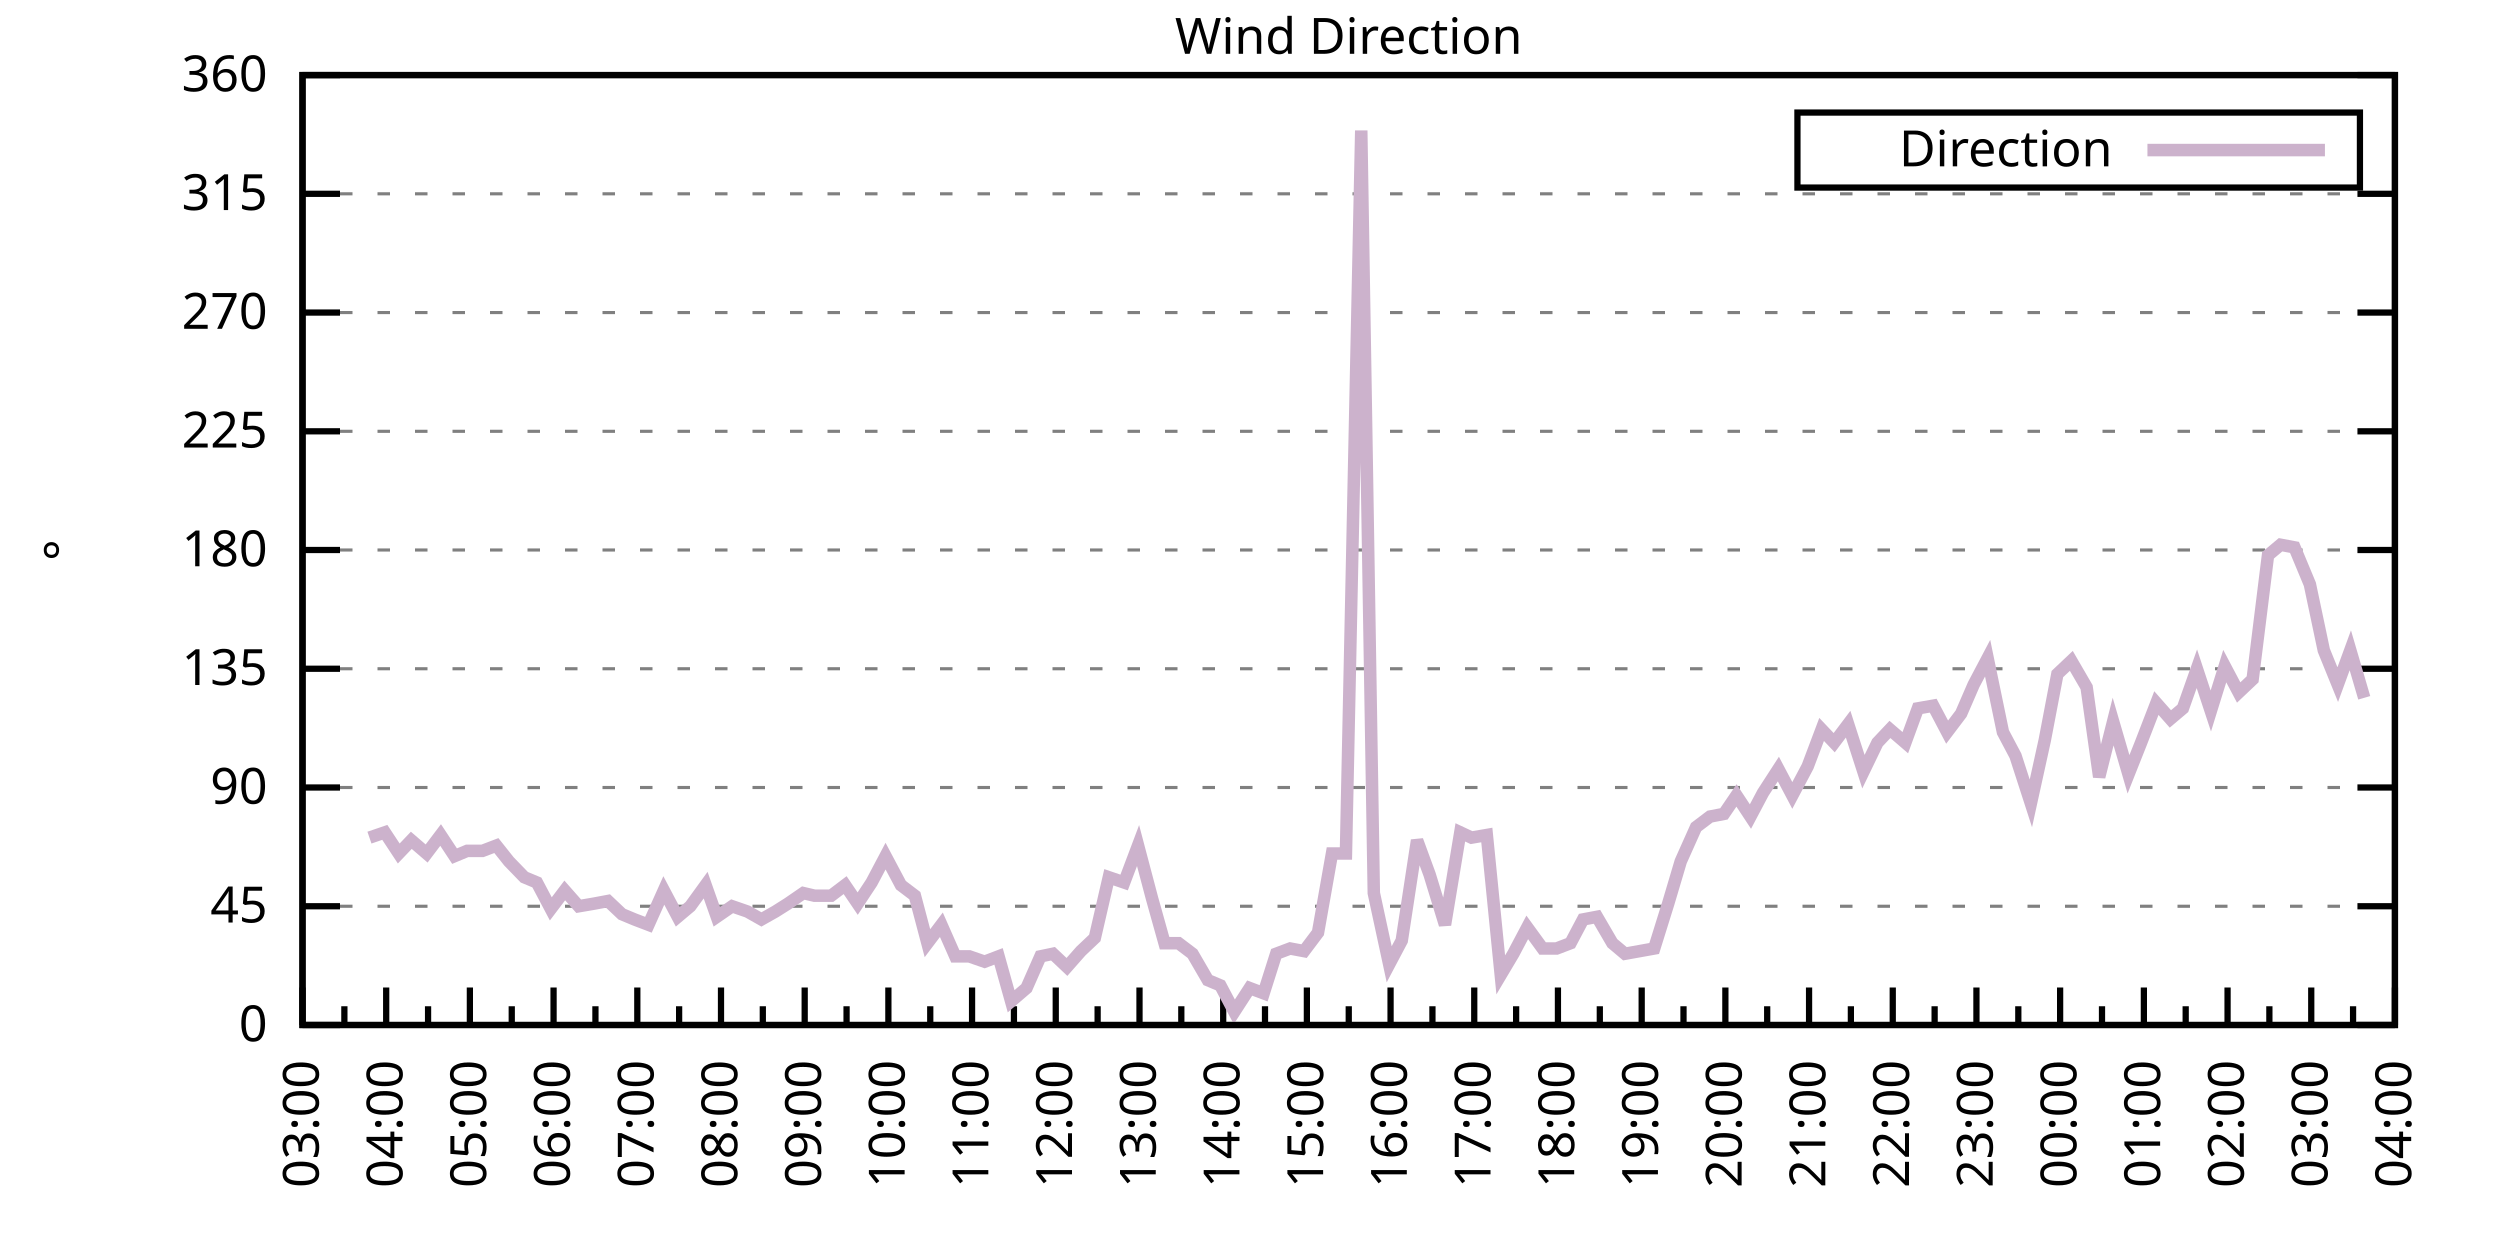
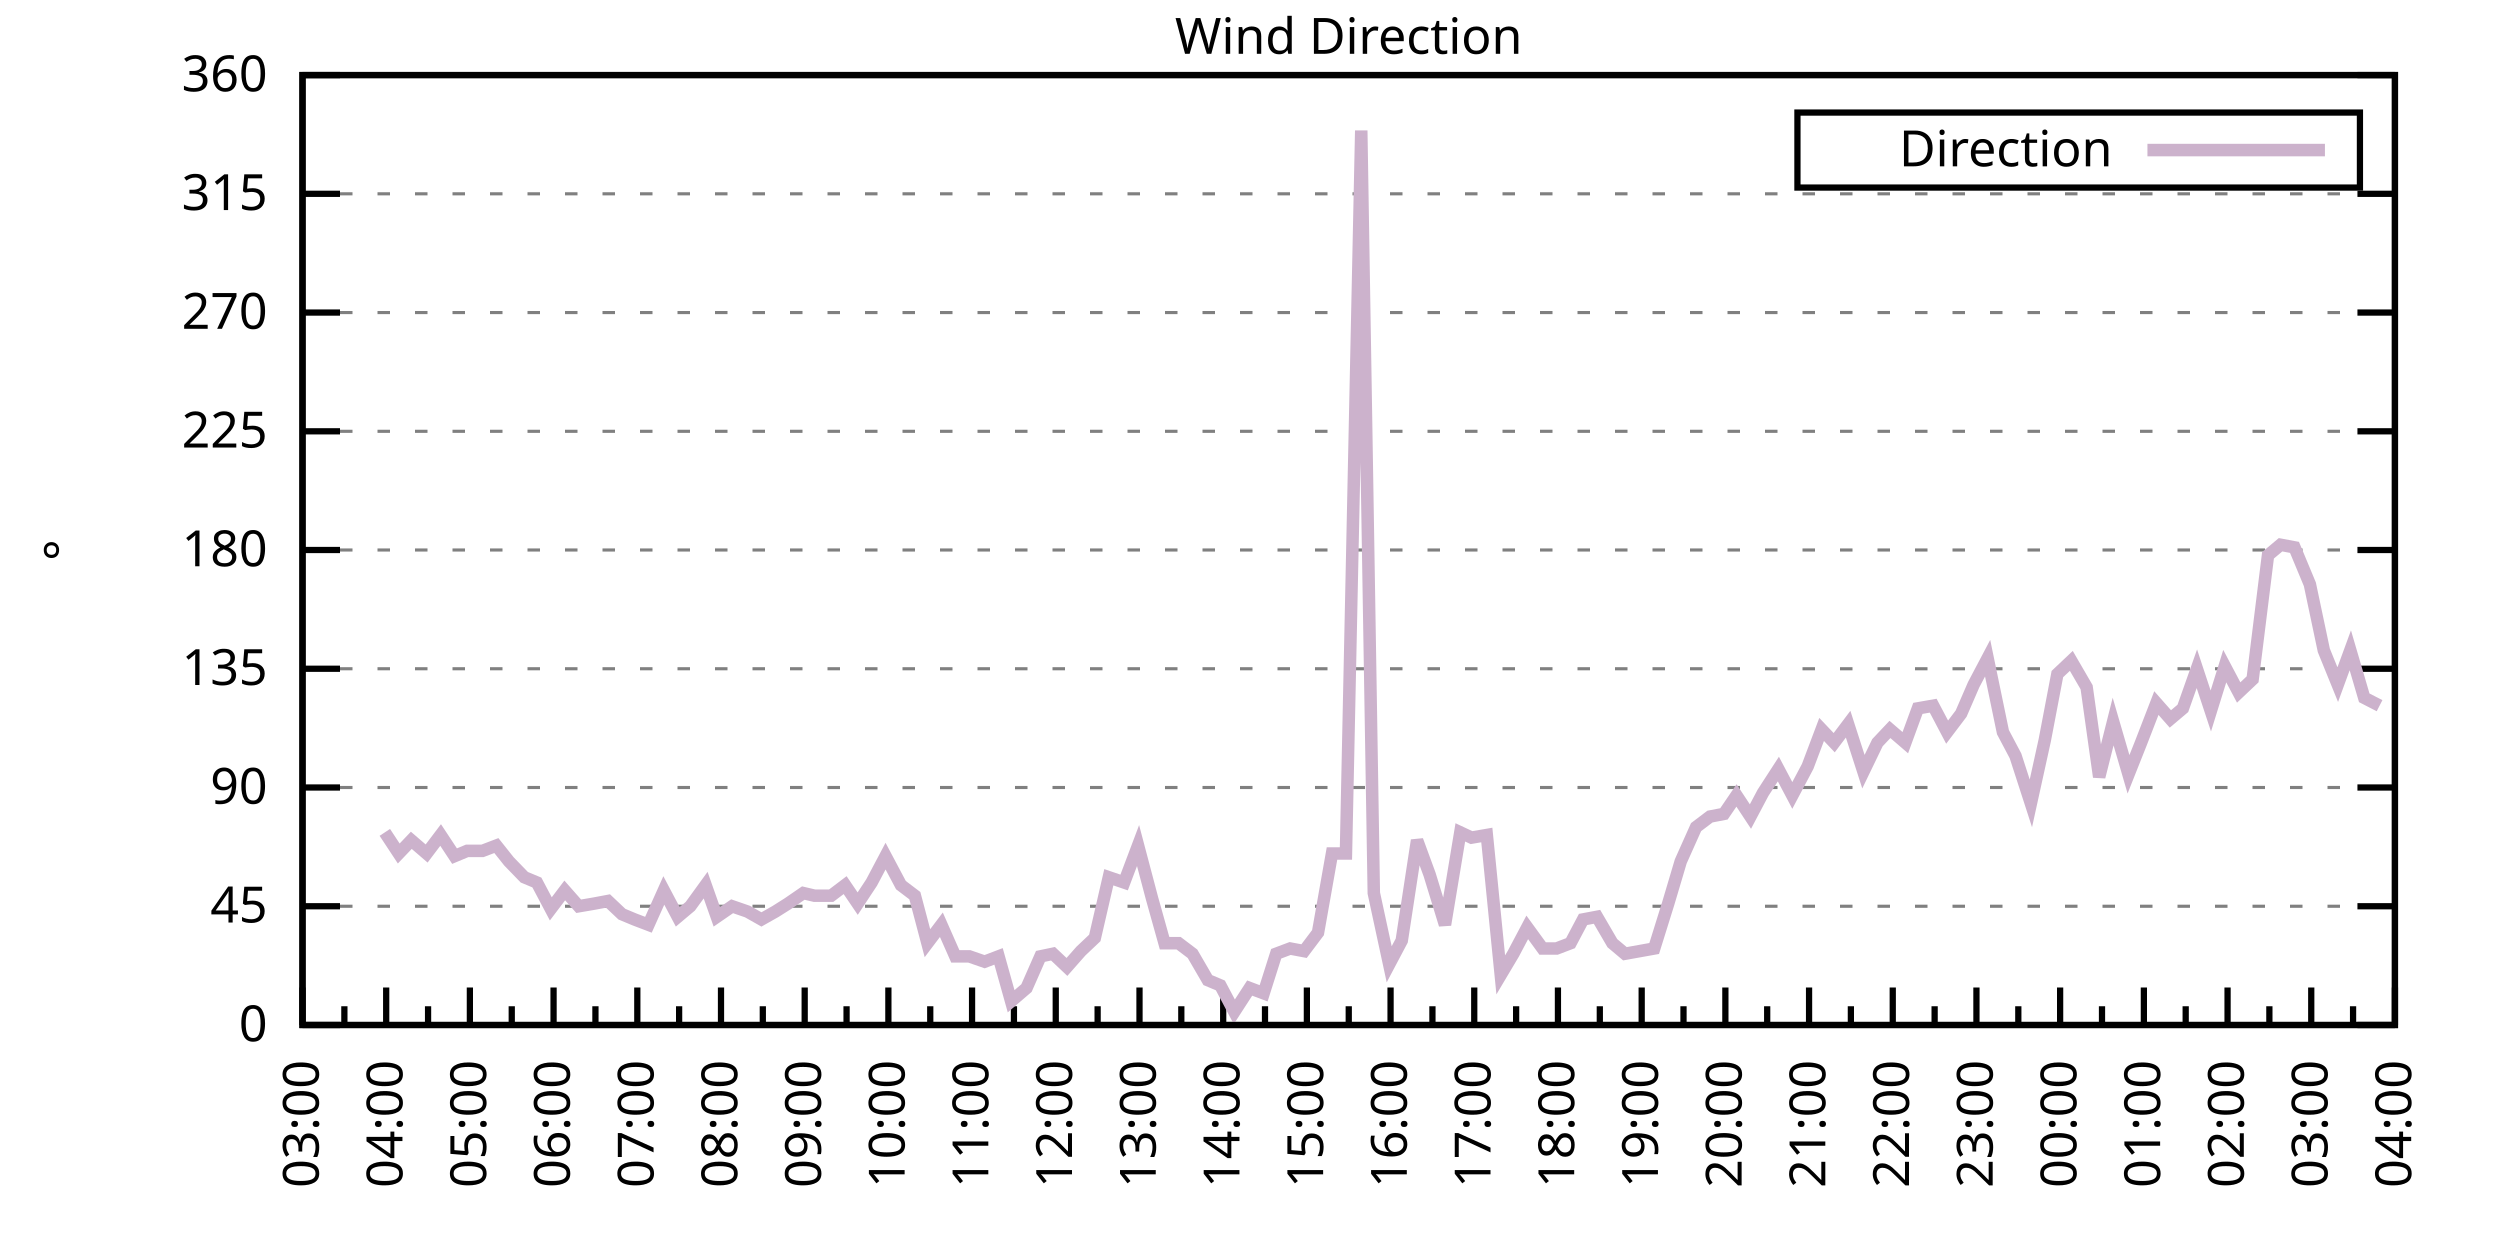
<svg xmlns="http://www.w3.org/2000/svg" xmlns:xlink="http://www.w3.org/1999/xlink" width="400" height="200" viewBox="0 0 400 200">
  <g id="gnuplot_canvas">
    <rect x="0" y="0" width="400" height="200" fill="none" />
    <defs>
      <circle id="gpDot" r="0.5" stroke-width="0.5" stroke="currentColor" />
      <path id="gpPt0" stroke-width="0.333" stroke="currentColor" d="M-1,0 h2 M0,-1 v2" />
      <path id="gpPt1" stroke-width="0.333" stroke="currentColor" d="M-1,-1 L1,1 M1,-1 L-1,1" />
      <path id="gpPt2" stroke-width="0.333" stroke="currentColor" d="M-1,0 L1,0 M0,-1 L0,1 M-1,-1 L1,1 M-1,1 L1,-1" />
      <rect id="gpPt3" stroke-width="0.333" stroke="currentColor" x="-1" y="-1" width="2" height="2" />
      <rect id="gpPt4" stroke-width="0.333" stroke="currentColor" fill="currentColor" x="-1" y="-1" width="2" height="2" />
      <circle id="gpPt5" stroke-width="0.333" stroke="currentColor" cx="0" cy="0" r="1" />
      <use xlink:href="#gpPt5" id="gpPt6" fill="currentColor" stroke="none" />
      <path id="gpPt7" stroke-width="0.333" stroke="currentColor" d="M0,-1.33 L-1.33,0.67 L1.33,0.67 z" />
      <use xlink:href="#gpPt7" id="gpPt8" fill="currentColor" stroke="none" />
      <use xlink:href="#gpPt7" id="gpPt9" stroke="currentColor" transform="rotate(180)" />
      <use xlink:href="#gpPt9" id="gpPt10" fill="currentColor" stroke="none" />
      <use xlink:href="#gpPt3" id="gpPt11" stroke="currentColor" transform="rotate(45)" />
      <use xlink:href="#gpPt11" id="gpPt12" fill="currentColor" stroke="none" />
      <path id="gpPt13" stroke-width="0.333" stroke="currentColor" d="M0,1.330 L1.265,0.411 L0.782,-1.067 L-0.782,-1.076 L-1.265,0.411 z" />
      <use xlink:href="#gpPt13" id="gpPt14" fill="currentColor" stroke="none" />
      <filter id="textbox" filterUnits="objectBoundingBox" x="0" y="0" height="1" width="1">
        <feFlood flood-color="white" flood-opacity="1" result="bgnd" />
        <feComposite in="SourceGraphic" in2="bgnd" operator="atop" />
      </filter>
      <filter id="greybox" filterUnits="objectBoundingBox" x="0" y="0" height="1" width="1">
        <feFlood flood-color="lightgrey" flood-opacity="1" result="grey" />
        <feComposite in="SourceGraphic" in2="grey" operator="atop" />
      </filter>
    </defs>
    <g fill="none" color="white" stroke="currentColor" stroke-width="1.00" stroke-linecap="butt" stroke-linejoin="miter">
</g>
    <g fill="none" color="black" stroke="currentColor" stroke-width="1.00" stroke-linecap="butt" stroke-linejoin="miter">
      <g stroke="none" shape-rendering="crispEdges">
        <polygon fill="rgb(255, 255, 255)" points="48.40,164.00 383.18,164.00 383.18,12.02 48.40,12.02 " />
      </g>
    </g>
    <g fill="none" color="black" stroke="currentColor" stroke-width="1.00" stroke-linecap="butt" stroke-linejoin="miter">
</g>
    <g fill="none" color="black" stroke="black" stroke-width="0.50" stroke-linecap="butt" stroke-linejoin="miter">
</g>
    <g fill="none" color="gray" stroke="currentColor" stroke-width="0.50" stroke-linecap="butt" stroke-linejoin="miter">
      <path stroke="gray" stroke-dasharray="2,4" class="gridline" d="M48.40,164.00 L383.19,164.00  " />
    </g>
    <g fill="none" color="gray" stroke="gray" stroke-width="1.00" stroke-linecap="butt" stroke-linejoin="miter">
</g>
    <g fill="none" color="black" stroke="currentColor" stroke-width="1.00" stroke-linecap="butt" stroke-linejoin="miter">
      <path stroke="black" d="M48.40,164.00 L54.40,164.00 M383.19,164.00 L377.19,164.00  " />
      <g transform="translate(42.80,166.60)" stroke="none" fill="black" font-family="Sans" font-size="8.00" text-anchor="end">
        <text>
          <tspan font-family="Sans"> 0</tspan>
        </text>
      </g>
    </g>
    <g fill="none" color="black" stroke="currentColor" stroke-width="1.00" stroke-linecap="butt" stroke-linejoin="miter">
</g>
    <g fill="none" color="black" stroke="black" stroke-width="0.50" stroke-linecap="butt" stroke-linejoin="miter">
</g>
    <g fill="none" color="gray" stroke="currentColor" stroke-width="0.50" stroke-linecap="butt" stroke-linejoin="miter">
      <path stroke="gray" stroke-dasharray="2,4" class="gridline" d="M48.40,145.00 L383.19,145.00  " />
    </g>
    <g fill="none" color="gray" stroke="gray" stroke-width="1.00" stroke-linecap="butt" stroke-linejoin="miter">
</g>
    <g fill="none" color="black" stroke="currentColor" stroke-width="1.00" stroke-linecap="butt" stroke-linejoin="miter">
      <path stroke="black" d="M48.40,145.00 L54.40,145.00 M383.19,145.00 L377.19,145.00  " />
      <g transform="translate(42.80,147.60)" stroke="none" fill="black" font-family="Sans" font-size="8.00" text-anchor="end">
        <text>
          <tspan font-family="Sans"> 45</tspan>
        </text>
      </g>
    </g>
    <g fill="none" color="black" stroke="currentColor" stroke-width="1.00" stroke-linecap="butt" stroke-linejoin="miter">
</g>
    <g fill="none" color="black" stroke="black" stroke-width="0.50" stroke-linecap="butt" stroke-linejoin="miter">
</g>
    <g fill="none" color="gray" stroke="currentColor" stroke-width="0.50" stroke-linecap="butt" stroke-linejoin="miter">
      <path stroke="gray" stroke-dasharray="2,4" class="gridline" d="M48.40,126.00 L383.19,126.00  " />
    </g>
    <g fill="none" color="gray" stroke="gray" stroke-width="1.00" stroke-linecap="butt" stroke-linejoin="miter">
</g>
    <g fill="none" color="black" stroke="currentColor" stroke-width="1.00" stroke-linecap="butt" stroke-linejoin="miter">
      <path stroke="black" d="M48.40,126.00 L54.40,126.00 M383.19,126.00 L377.19,126.00  " />
      <g transform="translate(42.80,128.60)" stroke="none" fill="black" font-family="Sans" font-size="8.00" text-anchor="end">
        <text>
          <tspan font-family="Sans"> 90</tspan>
        </text>
      </g>
    </g>
    <g fill="none" color="black" stroke="currentColor" stroke-width="1.00" stroke-linecap="butt" stroke-linejoin="miter">
</g>
    <g fill="none" color="black" stroke="black" stroke-width="0.50" stroke-linecap="butt" stroke-linejoin="miter">
</g>
    <g fill="none" color="gray" stroke="currentColor" stroke-width="0.50" stroke-linecap="butt" stroke-linejoin="miter">
      <path stroke="gray" stroke-dasharray="2,4" class="gridline" d="M48.40,107.00 L383.19,107.00  " />
    </g>
    <g fill="none" color="gray" stroke="gray" stroke-width="1.00" stroke-linecap="butt" stroke-linejoin="miter">
</g>
    <g fill="none" color="black" stroke="currentColor" stroke-width="1.00" stroke-linecap="butt" stroke-linejoin="miter">
      <path stroke="black" d="M48.40,107.00 L54.40,107.00 M383.19,107.00 L377.19,107.00  " />
      <g transform="translate(42.80,109.60)" stroke="none" fill="black" font-family="Sans" font-size="8.00" text-anchor="end">
        <text>
          <tspan font-family="Sans"> 135</tspan>
        </text>
      </g>
    </g>
    <g fill="none" color="black" stroke="currentColor" stroke-width="1.00" stroke-linecap="butt" stroke-linejoin="miter">
</g>
    <g fill="none" color="black" stroke="black" stroke-width="0.50" stroke-linecap="butt" stroke-linejoin="miter">
</g>
    <g fill="none" color="gray" stroke="currentColor" stroke-width="0.50" stroke-linecap="butt" stroke-linejoin="miter">
      <path stroke="gray" stroke-dasharray="2,4" class="gridline" d="M48.40,88.00 L383.19,88.00  " />
    </g>
    <g fill="none" color="gray" stroke="gray" stroke-width="1.00" stroke-linecap="butt" stroke-linejoin="miter">
</g>
    <g fill="none" color="black" stroke="currentColor" stroke-width="1.00" stroke-linecap="butt" stroke-linejoin="miter">
      <path stroke="black" d="M48.40,88.00 L54.40,88.00 M383.19,88.00 L377.19,88.00  " />
      <g transform="translate(42.80,90.60)" stroke="none" fill="black" font-family="Sans" font-size="8.00" text-anchor="end">
        <text>
          <tspan font-family="Sans"> 180</tspan>
        </text>
      </g>
    </g>
    <g fill="none" color="black" stroke="currentColor" stroke-width="1.00" stroke-linecap="butt" stroke-linejoin="miter">
</g>
    <g fill="none" color="black" stroke="black" stroke-width="0.50" stroke-linecap="butt" stroke-linejoin="miter">
</g>
    <g fill="none" color="gray" stroke="currentColor" stroke-width="0.50" stroke-linecap="butt" stroke-linejoin="miter">
      <path stroke="gray" stroke-dasharray="2,4" class="gridline" d="M48.40,69.01 L383.19,69.01  " />
    </g>
    <g fill="none" color="gray" stroke="gray" stroke-width="1.00" stroke-linecap="butt" stroke-linejoin="miter">
</g>
    <g fill="none" color="black" stroke="currentColor" stroke-width="1.00" stroke-linecap="butt" stroke-linejoin="miter">
      <path stroke="black" d="M48.40,69.01 L54.40,69.01 M383.19,69.01 L377.19,69.01  " />
      <g transform="translate(42.80,71.61)" stroke="none" fill="black" font-family="Sans" font-size="8.00" text-anchor="end">
        <text>
          <tspan font-family="Sans"> 225</tspan>
        </text>
      </g>
    </g>
    <g fill="none" color="black" stroke="currentColor" stroke-width="1.00" stroke-linecap="butt" stroke-linejoin="miter">
</g>
    <g fill="none" color="black" stroke="black" stroke-width="0.50" stroke-linecap="butt" stroke-linejoin="miter">
</g>
    <g fill="none" color="gray" stroke="currentColor" stroke-width="0.50" stroke-linecap="butt" stroke-linejoin="miter">
      <path stroke="gray" stroke-dasharray="2,4" class="gridline" d="M48.40,50.01 L383.19,50.01  " />
    </g>
    <g fill="none" color="gray" stroke="gray" stroke-width="1.00" stroke-linecap="butt" stroke-linejoin="miter">
</g>
    <g fill="none" color="black" stroke="currentColor" stroke-width="1.00" stroke-linecap="butt" stroke-linejoin="miter">
      <path stroke="black" d="M48.40,50.01 L54.40,50.01 M383.19,50.01 L377.19,50.01  " />
      <g transform="translate(42.80,52.61)" stroke="none" fill="black" font-family="Sans" font-size="8.00" text-anchor="end">
        <text>
          <tspan font-family="Sans"> 270</tspan>
        </text>
      </g>
    </g>
    <g fill="none" color="black" stroke="currentColor" stroke-width="1.00" stroke-linecap="butt" stroke-linejoin="miter">
</g>
    <g fill="none" color="black" stroke="black" stroke-width="0.50" stroke-linecap="butt" stroke-linejoin="miter">
</g>
    <g fill="none" color="gray" stroke="currentColor" stroke-width="0.50" stroke-linecap="butt" stroke-linejoin="miter">
      <path stroke="gray" stroke-dasharray="2,4" class="gridline" d="M48.40,31.01 L383.19,31.01  " />
    </g>
    <g fill="none" color="gray" stroke="gray" stroke-width="1.00" stroke-linecap="butt" stroke-linejoin="miter">
</g>
    <g fill="none" color="black" stroke="currentColor" stroke-width="1.00" stroke-linecap="butt" stroke-linejoin="miter">
      <path stroke="black" d="M48.40,31.01 L54.40,31.01 M383.19,31.01 L377.19,31.01  " />
      <g transform="translate(42.80,33.61)" stroke="none" fill="black" font-family="Sans" font-size="8.00" text-anchor="end">
        <text>
          <tspan font-family="Sans"> 315</tspan>
        </text>
      </g>
    </g>
    <g fill="none" color="black" stroke="currentColor" stroke-width="1.00" stroke-linecap="butt" stroke-linejoin="miter">
</g>
    <g fill="none" color="black" stroke="black" stroke-width="0.50" stroke-linecap="butt" stroke-linejoin="miter">
</g>
    <g fill="none" color="gray" stroke="currentColor" stroke-width="0.50" stroke-linecap="butt" stroke-linejoin="miter">
      <path stroke="gray" stroke-dasharray="2,4" class="gridline" d="M48.40,12.01 L383.19,12.01  " />
    </g>
    <g fill="none" color="gray" stroke="gray" stroke-width="1.00" stroke-linecap="butt" stroke-linejoin="miter">
</g>
    <g fill="none" color="black" stroke="currentColor" stroke-width="1.00" stroke-linecap="butt" stroke-linejoin="miter">
      <path stroke="black" d="M48.40,12.01 L54.40,12.01 M383.19,12.01 L377.19,12.01  " />
      <g transform="translate(42.80,14.61)" stroke="none" fill="black" font-family="Sans" font-size="8.00" text-anchor="end">
        <text>
          <tspan font-family="Sans"> 360</tspan>
        </text>
      </g>
    </g>
    <g fill="none" color="black" stroke="currentColor" stroke-width="1.00" stroke-linecap="butt" stroke-linejoin="miter">
      <path stroke="black" d="M48.40,164.00 L48.40,158.00  " />
      <g transform="translate(51.00,169.60) rotate(270)" stroke="none" fill="black" font-family="Sans" font-size="8.00" text-anchor="end">
        <text>
          <tspan font-family="Sans">03:00</tspan>
        </text>
      </g>
    </g>
    <g fill="none" color="black" stroke="currentColor" stroke-width="1.00" stroke-linecap="butt" stroke-linejoin="miter">
      <path stroke="black" d="M55.10,164.00 L55.10,161.00 M61.79,164.00 L61.79,158.00  " />
      <g transform="translate(64.39,169.60) rotate(270)" stroke="none" fill="black" font-family="Sans" font-size="8.00" text-anchor="end">
        <text>
          <tspan font-family="Sans">04:00</tspan>
        </text>
      </g>
    </g>
    <g fill="none" color="black" stroke="currentColor" stroke-width="1.00" stroke-linecap="butt" stroke-linejoin="miter">
      <path stroke="black" d="M68.49,164.00 L68.49,161.00 M75.18,164.00 L75.18,158.00  " />
      <g transform="translate(77.78,169.60) rotate(270)" stroke="none" fill="black" font-family="Sans" font-size="8.00" text-anchor="end">
        <text>
          <tspan font-family="Sans">05:00</tspan>
        </text>
      </g>
    </g>
    <g fill="none" color="black" stroke="currentColor" stroke-width="1.00" stroke-linecap="butt" stroke-linejoin="miter">
      <path stroke="black" d="M81.88,164.00 L81.88,161.00 M88.57,164.00 L88.57,158.00  " />
      <g transform="translate(91.17,169.60) rotate(270)" stroke="none" fill="black" font-family="Sans" font-size="8.00" text-anchor="end">
        <text>
          <tspan font-family="Sans">06:00</tspan>
        </text>
      </g>
    </g>
    <g fill="none" color="black" stroke="currentColor" stroke-width="1.00" stroke-linecap="butt" stroke-linejoin="miter">
      <path stroke="black" d="M95.27,164.00 L95.27,161.00 M101.97,164.00 L101.97,158.00  " />
      <g transform="translate(104.57,169.60) rotate(270)" stroke="none" fill="black" font-family="Sans" font-size="8.00" text-anchor="end">
        <text>
          <tspan font-family="Sans">07:00</tspan>
        </text>
      </g>
    </g>
    <g fill="none" color="black" stroke="currentColor" stroke-width="1.00" stroke-linecap="butt" stroke-linejoin="miter">
      <path stroke="black" d="M108.66,164.00 L108.66,161.00 M115.36,164.00 L115.36,158.00  " />
      <g transform="translate(117.96,169.60) rotate(270)" stroke="none" fill="black" font-family="Sans" font-size="8.00" text-anchor="end">
        <text>
          <tspan font-family="Sans">08:00</tspan>
        </text>
      </g>
    </g>
    <g fill="none" color="black" stroke="currentColor" stroke-width="1.00" stroke-linecap="butt" stroke-linejoin="miter">
      <path stroke="black" d="M122.05,164.00 L122.05,161.00 M128.75,164.00 L128.75,158.00  " />
      <g transform="translate(131.35,169.60) rotate(270)" stroke="none" fill="black" font-family="Sans" font-size="8.00" text-anchor="end">
        <text>
          <tspan font-family="Sans">09:00</tspan>
        </text>
      </g>
    </g>
    <g fill="none" color="black" stroke="currentColor" stroke-width="1.00" stroke-linecap="butt" stroke-linejoin="miter">
      <path stroke="black" d="M135.45,164.00 L135.45,161.00 M142.14,164.00 L142.14,158.00  " />
      <g transform="translate(144.74,169.60) rotate(270)" stroke="none" fill="black" font-family="Sans" font-size="8.00" text-anchor="end">
        <text>
          <tspan font-family="Sans">10:00</tspan>
        </text>
      </g>
    </g>
    <g fill="none" color="black" stroke="currentColor" stroke-width="1.00" stroke-linecap="butt" stroke-linejoin="miter">
      <path stroke="black" d="M148.84,164.00 L148.84,161.00 M155.53,164.00 L155.53,158.00  " />
      <g transform="translate(158.13,169.60) rotate(270)" stroke="none" fill="black" font-family="Sans" font-size="8.00" text-anchor="end">
        <text>
          <tspan font-family="Sans">11:00</tspan>
        </text>
      </g>
    </g>
    <g fill="none" color="black" stroke="currentColor" stroke-width="1.00" stroke-linecap="butt" stroke-linejoin="miter">
      <path stroke="black" d="M162.23,164.00 L162.23,161.00 M168.92,164.00 L168.92,158.00  " />
      <g transform="translate(171.52,169.60) rotate(270)" stroke="none" fill="black" font-family="Sans" font-size="8.00" text-anchor="end">
        <text>
          <tspan font-family="Sans">12:00</tspan>
        </text>
      </g>
    </g>
    <g fill="none" color="black" stroke="currentColor" stroke-width="1.00" stroke-linecap="butt" stroke-linejoin="miter">
      <path stroke="black" d="M175.62,164.00 L175.62,161.00 M182.32,164.00 L182.32,158.00  " />
      <g transform="translate(184.92,169.60) rotate(270)" stroke="none" fill="black" font-family="Sans" font-size="8.00" text-anchor="end">
        <text>
          <tspan font-family="Sans">13:00</tspan>
        </text>
      </g>
    </g>
    <g fill="none" color="black" stroke="currentColor" stroke-width="1.00" stroke-linecap="butt" stroke-linejoin="miter">
      <path stroke="black" d="M189.01,164.00 L189.01,161.00 M195.71,164.00 L195.71,158.00  " />
      <g transform="translate(198.31,169.60) rotate(270)" stroke="none" fill="black" font-family="Sans" font-size="8.00" text-anchor="end">
        <text>
          <tspan font-family="Sans">14:00</tspan>
        </text>
      </g>
    </g>
    <g fill="none" color="black" stroke="currentColor" stroke-width="1.00" stroke-linecap="butt" stroke-linejoin="miter">
      <path stroke="black" d="M202.40,164.00 L202.40,161.00 M209.10,164.00 L209.10,158.00  " />
      <g transform="translate(211.70,169.60) rotate(270)" stroke="none" fill="black" font-family="Sans" font-size="8.00" text-anchor="end">
        <text>
          <tspan font-family="Sans">15:00</tspan>
        </text>
      </g>
    </g>
    <g fill="none" color="black" stroke="currentColor" stroke-width="1.00" stroke-linecap="butt" stroke-linejoin="miter">
      <path stroke="black" d="M215.80,164.00 L215.80,161.00 M222.49,164.00 L222.49,158.00  " />
      <g transform="translate(225.09,169.60) rotate(270)" stroke="none" fill="black" font-family="Sans" font-size="8.00" text-anchor="end">
        <text>
          <tspan font-family="Sans">16:00</tspan>
        </text>
      </g>
    </g>
    <g fill="none" color="black" stroke="currentColor" stroke-width="1.00" stroke-linecap="butt" stroke-linejoin="miter">
      <path stroke="black" d="M229.19,164.00 L229.19,161.00 M235.88,164.00 L235.88,158.00  " />
      <g transform="translate(238.48,169.60) rotate(270)" stroke="none" fill="black" font-family="Sans" font-size="8.00" text-anchor="end">
        <text>
          <tspan font-family="Sans">17:00</tspan>
        </text>
      </g>
    </g>
    <g fill="none" color="black" stroke="currentColor" stroke-width="1.00" stroke-linecap="butt" stroke-linejoin="miter">
      <path stroke="black" d="M242.58,164.00 L242.58,161.00 M249.27,164.00 L249.27,158.00  " />
      <g transform="translate(251.87,169.60) rotate(270)" stroke="none" fill="black" font-family="Sans" font-size="8.00" text-anchor="end">
        <text>
          <tspan font-family="Sans">18:00</tspan>
        </text>
      </g>
    </g>
    <g fill="none" color="black" stroke="currentColor" stroke-width="1.00" stroke-linecap="butt" stroke-linejoin="miter">
      <path stroke="black" d="M255.97,164.00 L255.97,161.00 M262.67,164.00 L262.67,158.00  " />
      <g transform="translate(265.27,169.60) rotate(270)" stroke="none" fill="black" font-family="Sans" font-size="8.00" text-anchor="end">
        <text>
          <tspan font-family="Sans">19:00</tspan>
        </text>
      </g>
    </g>
    <g fill="none" color="black" stroke="currentColor" stroke-width="1.00" stroke-linecap="butt" stroke-linejoin="miter">
      <path stroke="black" d="M269.36,164.00 L269.36,161.00 M276.06,164.00 L276.06,158.00  " />
      <g transform="translate(278.66,169.60) rotate(270)" stroke="none" fill="black" font-family="Sans" font-size="8.00" text-anchor="end">
        <text>
          <tspan font-family="Sans">20:00</tspan>
        </text>
      </g>
    </g>
    <g fill="none" color="black" stroke="currentColor" stroke-width="1.00" stroke-linecap="butt" stroke-linejoin="miter">
      <path stroke="black" d="M282.75,164.00 L282.75,161.00 M289.45,164.00 L289.45,158.00  " />
      <g transform="translate(292.05,169.60) rotate(270)" stroke="none" fill="black" font-family="Sans" font-size="8.00" text-anchor="end">
        <text>
          <tspan font-family="Sans">21:00</tspan>
        </text>
      </g>
    </g>
    <g fill="none" color="black" stroke="currentColor" stroke-width="1.00" stroke-linecap="butt" stroke-linejoin="miter">
      <path stroke="black" d="M296.14,164.00 L296.14,161.00 M302.84,164.00 L302.84,158.00  " />
      <g transform="translate(305.44,169.60) rotate(270)" stroke="none" fill="black" font-family="Sans" font-size="8.00" text-anchor="end">
        <text>
          <tspan font-family="Sans">22:00</tspan>
        </text>
      </g>
    </g>
    <g fill="none" color="black" stroke="currentColor" stroke-width="1.00" stroke-linecap="butt" stroke-linejoin="miter">
      <path stroke="black" d="M309.54,164.00 L309.54,161.00 M316.23,164.00 L316.23,158.00  " />
      <g transform="translate(318.83,169.60) rotate(270)" stroke="none" fill="black" font-family="Sans" font-size="8.00" text-anchor="end">
        <text>
          <tspan font-family="Sans">23:00</tspan>
        </text>
      </g>
    </g>
    <g fill="none" color="black" stroke="currentColor" stroke-width="1.00" stroke-linecap="butt" stroke-linejoin="miter">
      <path stroke="black" d="M322.93,164.00 L322.93,161.00 M329.62,164.00 L329.62,158.00  " />
      <g transform="translate(332.22,169.60) rotate(270)" stroke="none" fill="black" font-family="Sans" font-size="8.00" text-anchor="end">
        <text>
          <tspan font-family="Sans">00:00</tspan>
        </text>
      </g>
    </g>
    <g fill="none" color="black" stroke="currentColor" stroke-width="1.00" stroke-linecap="butt" stroke-linejoin="miter">
      <path stroke="black" d="M336.32,164.00 L336.32,161.00 M343.02,164.00 L343.02,158.00  " />
      <g transform="translate(345.62,169.60) rotate(270)" stroke="none" fill="black" font-family="Sans" font-size="8.00" text-anchor="end">
        <text>
          <tspan font-family="Sans">01:00</tspan>
        </text>
      </g>
    </g>
    <g fill="none" color="black" stroke="currentColor" stroke-width="1.00" stroke-linecap="butt" stroke-linejoin="miter">
      <path stroke="black" d="M349.71,164.00 L349.71,161.00 M356.41,164.00 L356.41,158.00  " />
      <g transform="translate(359.01,169.60) rotate(270)" stroke="none" fill="black" font-family="Sans" font-size="8.00" text-anchor="end">
        <text>
          <tspan font-family="Sans">02:00</tspan>
        </text>
      </g>
    </g>
    <g fill="none" color="black" stroke="currentColor" stroke-width="1.00" stroke-linecap="butt" stroke-linejoin="miter">
      <path stroke="black" d="M363.10,164.00 L363.10,161.00 M369.80,164.00 L369.80,158.00  " />
      <g transform="translate(372.40,169.60) rotate(270)" stroke="none" fill="black" font-family="Sans" font-size="8.00" text-anchor="end">
        <text>
          <tspan font-family="Sans">03:00</tspan>
        </text>
      </g>
    </g>
    <g fill="none" color="black" stroke="currentColor" stroke-width="1.00" stroke-linecap="butt" stroke-linejoin="miter">
      <path stroke="black" d="M376.49,164.00 L376.49,161.00 M383.19,164.00 L383.19,158.00  " />
      <g transform="translate(385.79,169.60) rotate(270)" stroke="none" fill="black" font-family="Sans" font-size="8.00" text-anchor="end">
        <text>
          <tspan font-family="Sans">04:00</tspan>
        </text>
      </g>
    </g>
    <g fill="none" color="black" stroke="currentColor" stroke-width="1.00" stroke-linecap="butt" stroke-linejoin="miter">
</g>
    <g fill="none" color="black" stroke="currentColor" stroke-width="1.00" stroke-linecap="butt" stroke-linejoin="miter">
      <path stroke="black" d="M48.40,12.01 L48.40,164.00 L383.19,164.00 L383.19,12.01 L48.40,12.01 Z  " />
    </g>
    <g fill="none" color="black" stroke="currentColor" stroke-width="1.00" stroke-linecap="butt" stroke-linejoin="miter">
      <g transform="translate(12.80,88.01) rotate(270)" stroke="none" fill="black" font-family="Sans" font-size="8.00" text-anchor="middle">
        <text>
          <tspan font-family="Sans">°</tspan>
        </text>
      </g>
    </g>
    <g fill="none" color="black" stroke="currentColor" stroke-width="1.00" stroke-linecap="butt" stroke-linejoin="miter">
</g>
    <g fill="none" color="black" stroke="currentColor" stroke-width="1.00" stroke-linecap="butt" stroke-linejoin="miter">
      <path stroke="black" d="M287.59,30.01 L287.59,18.01 L377.59,18.01 L377.59,30.01 L287.59,30.01 Z  " />
    </g>
    <g id="Wind_direction_plot_1">
      <g fill="none" color="white" stroke="black" stroke-width="2.00" stroke-linecap="butt" stroke-linejoin="miter">
</g>
      <g fill="none" color="black" stroke="currentColor" stroke-width="2.00" stroke-linecap="butt" stroke-linejoin="miter">
        <g transform="translate(337.99,26.61)" stroke="none" fill="black" font-family="Sans" font-size="8.00" text-anchor="end">
          <text>
            <tspan font-family="Sans">Direction</tspan>
          </text>
        </g>
      </g>
      <g fill="none" color="black" stroke="currentColor" stroke-width="2.00" stroke-linecap="butt" stroke-linejoin="miter">
-         <path stroke="rgb(204, 178, 204)" d="M343.59,24.01 L371.99,24.01 M59.11,134.02 L61.57,133.18 L63.80,136.56 L65.81,134.45 L68.26,136.56 L70.50,133.60   L72.73,136.98 L74.74,136.14 L77.19,136.14 L79.42,135.29 L81.43,137.82 L83.89,140.36 L85.90,141.20 L88.13,145.42   L90.36,142.47 L92.59,145.00 L95.05,144.58 L97.28,144.16 L99.51,146.27 L101.52,147.11 L103.75,147.96 L106.21,142.47   L108.44,146.69 L110.45,145.00 L112.90,141.62 L114.69,146.69 L117.14,145.00 L119.60,145.85 L121.83,147.11 L124.06,145.85   L126.07,144.58 L128.53,142.89 L130.31,143.31 L132.99,143.31 L135.22,141.62 L137.23,144.58 L139.46,141.20 L141.69,136.98   L144.15,141.62 L146.38,143.31 L148.39,150.91 L150.62,147.96 L152.85,153.02 L155.09,153.02 L157.54,153.87 L159.77,153.02   L161.78,160.20 L164.24,158.09 L166.47,153.02 L168.48,152.60 L170.71,154.71 L172.94,152.18 L175.17,150.07 L177.41,140.36   L179.86,141.20 L182.09,135.29 L184.32,143.73 L186.33,150.91 L188.57,150.91 L190.80,152.60 L193.25,156.82 L195.26,157.67   L197.49,161.89 L199.95,158.09 L202.18,158.93 L204.19,152.60 L206.42,151.76 L208.65,152.18 L210.88,149.22 L213.12,136.56   L215.35,136.56 L217.80,20.88 L219.81,142.89 L222.27,154.29 L224.28,150.49 L226.73,134.45 L228.74,139.93 L231.20,147.96   L233.65,133.18 L235.44,134.02 L237.89,133.60 L240.12,155.98 L242.13,152.60 L244.36,148.38 L246.82,151.76 L249.05,151.76   L251.28,150.91 L253.29,147.11 L255.52,146.69 L257.98,150.91 L259.99,152.60 L264.67,151.76 L266.91,144.58 L268.92,137.82   L271.37,132.34 L273.60,130.65 L275.83,130.22 L277.84,127.27 L280.07,130.65 L282.08,126.85 L284.54,123.05 L286.77,127.27   L289.23,122.62 L291.46,116.71 L293.47,118.83 L295.70,115.87 L298.15,123.47 L300.39,118.83 L302.39,116.71 L304.85,118.83   L306.86,113.34 L309.31,112.91 L311.54,117.14 L313.78,114.18 L315.79,109.54 L318.02,105.31 L320.47,117.14 L322.48,120.94   L324.94,128.54 L327.17,118.40 L329.18,107.85 L331.41,105.74 L333.86,109.96 L335.87,124.31 L338.10,115.45 L340.56,123.89   L342.57,118.83 L345.02,112.49 L347.26,115.03 L349.26,113.34 L351.50,107.00 L353.73,113.76 L355.96,106.58 L358.19,110.80   L360.42,108.69 L362.88,88.85 L364.89,87.16 L367.12,87.58 L369.58,93.49 L371.81,104.05 L374.04,109.54 L376.05,104.05   L378.28,111.65  " />
+         <path stroke="rgb(204, 178, 204)" d="M343.59,24.01 L371.99,24.01 M61.57,133.18 L63.80,136.56 L65.81,134.45 L68.26,136.56 L70.50,133.60 L72.73,136.98   L74.74,136.14 L77.19,136.14 L79.42,135.29 L81.43,137.82 L83.89,140.36 L85.90,141.20 L88.13,145.42 L90.36,142.47   L92.59,145.00 L95.05,144.58 L97.28,144.16 L99.51,146.27 L101.52,147.11 L103.75,147.96 L106.21,142.47 L108.44,146.69   L110.45,145.00 L112.90,141.62 L114.69,146.69 L117.14,145.00 L119.60,145.85 L121.83,147.11 L124.06,145.85 L126.07,144.58   L128.53,142.89 L130.31,143.31 L132.99,143.31 L135.22,141.62 L137.23,144.58 L139.46,141.20 L141.69,136.98 L144.15,141.62   L146.38,143.31 L148.39,150.91 L150.62,147.96 L152.85,153.02 L155.09,153.02 L157.54,153.87 L159.77,153.02 L161.78,160.20   L164.24,158.09 L166.47,153.02 L168.48,152.60 L170.71,154.71 L172.94,152.18 L175.17,150.07 L177.41,140.36 L179.86,141.20   L182.09,135.29 L184.32,143.73 L186.33,150.91 L188.57,150.91 L190.80,152.60 L193.25,156.82 L195.26,157.67 L197.49,161.89   L199.95,158.09 L202.18,158.93 L204.19,152.60 L206.42,151.76 L208.65,152.18 L210.88,149.22 L213.12,136.56 L215.35,136.56   L217.80,20.88 L219.81,142.89 L222.27,154.29 L224.28,150.49 L226.73,134.45 L228.74,139.93 L231.20,147.96 L233.65,133.18   L235.44,134.02 L237.89,133.60 L240.12,155.98 L242.13,152.60 L244.36,148.38 L246.82,151.76 L249.05,151.76 L251.28,150.91   L253.29,147.11 L255.52,146.69 L257.98,150.91 L259.99,152.60 L264.67,151.76 L266.91,144.58 L268.92,137.82 L271.37,132.34   L273.60,130.65 L275.83,130.22 L277.84,127.27 L280.07,130.65 L282.08,126.85 L284.54,123.05 L286.77,127.27 L289.23,122.62   L291.46,116.71 L293.47,118.83 L295.70,115.87 L298.15,123.47 L300.39,118.83 L302.39,116.71 L304.85,118.83 L306.86,113.34   L309.31,112.91 L311.54,117.14 L313.78,114.18 L315.79,109.54 L318.02,105.31 L320.47,117.14 L322.48,120.94 L324.94,128.54   L327.17,118.40 L329.18,107.85 L331.41,105.74 L333.86,109.96 L335.87,124.31 L338.10,115.45 L340.56,123.89 L342.57,118.83   L345.02,112.49 L347.26,115.03 L349.26,113.34 L351.50,107.00 L353.73,113.76 L355.96,106.58 L358.19,110.80 L360.42,108.69   L362.88,88.85 L364.89,87.16 L367.12,87.58 L369.58,93.49 L371.81,104.05 L374.04,109.54 L376.05,104.05 L378.28,111.65   L380.73,112.91  " />
      </g>
    </g>
    <g fill="none" color="black" stroke="currentColor" stroke-width="2.00" stroke-linecap="butt" stroke-linejoin="miter">
</g>
    <g fill="none" color="black" stroke="black" stroke-width="1.00" stroke-linecap="butt" stroke-linejoin="miter">
</g>
    <g fill="none" color="black" stroke="currentColor" stroke-width="1.00" stroke-linecap="butt" stroke-linejoin="miter">
      <path stroke="black" d="M48.40,12.01 L48.40,164.00 L383.19,164.00 L383.19,12.01 L48.40,12.01 Z  " />
    </g>
    <g fill="none" color="black" stroke="currentColor" stroke-width="1.00" stroke-linecap="butt" stroke-linejoin="miter">
      <g transform="translate(215.79,8.61)" stroke="none" fill="black" font-family="Sans" font-size="8.00" text-anchor="middle">
        <text>
          <tspan font-family="Sans">Wind Direction</tspan>
        </text>
      </g>
    </g>
    <g fill="none" color="black" stroke="currentColor" stroke-width="1.00" stroke-linecap="butt" stroke-linejoin="miter">
</g>
  </g>
</svg>
